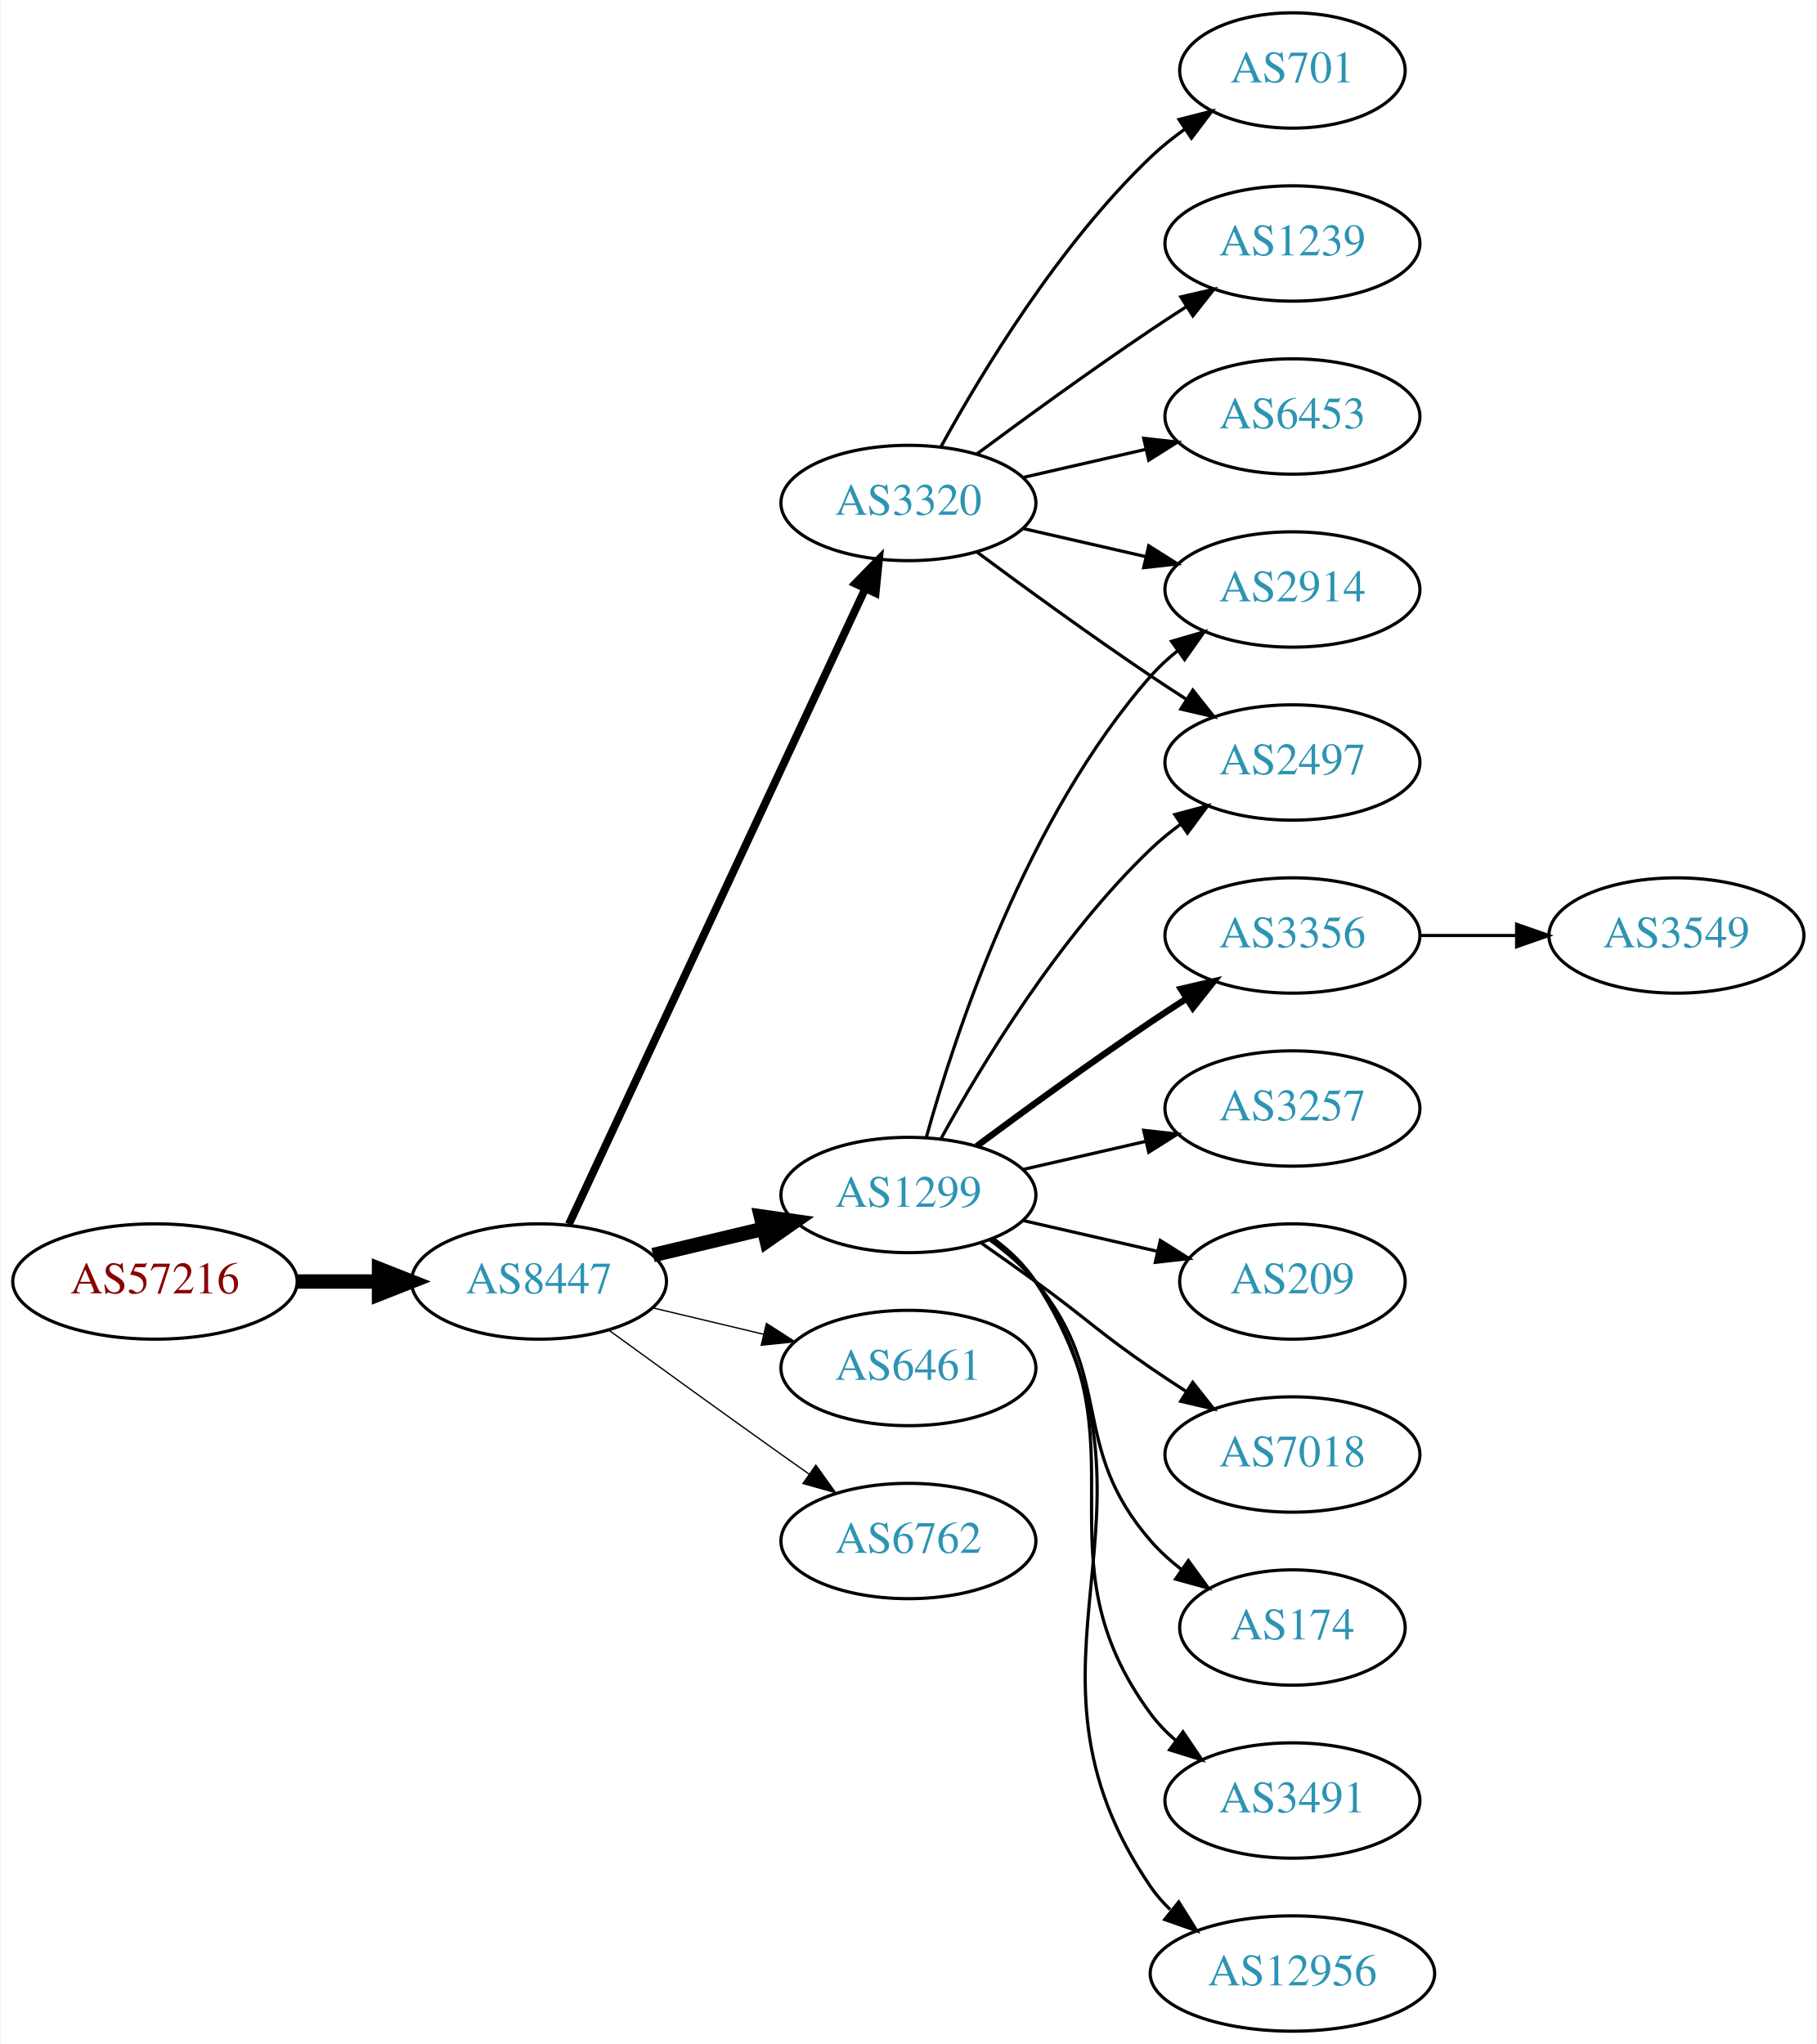
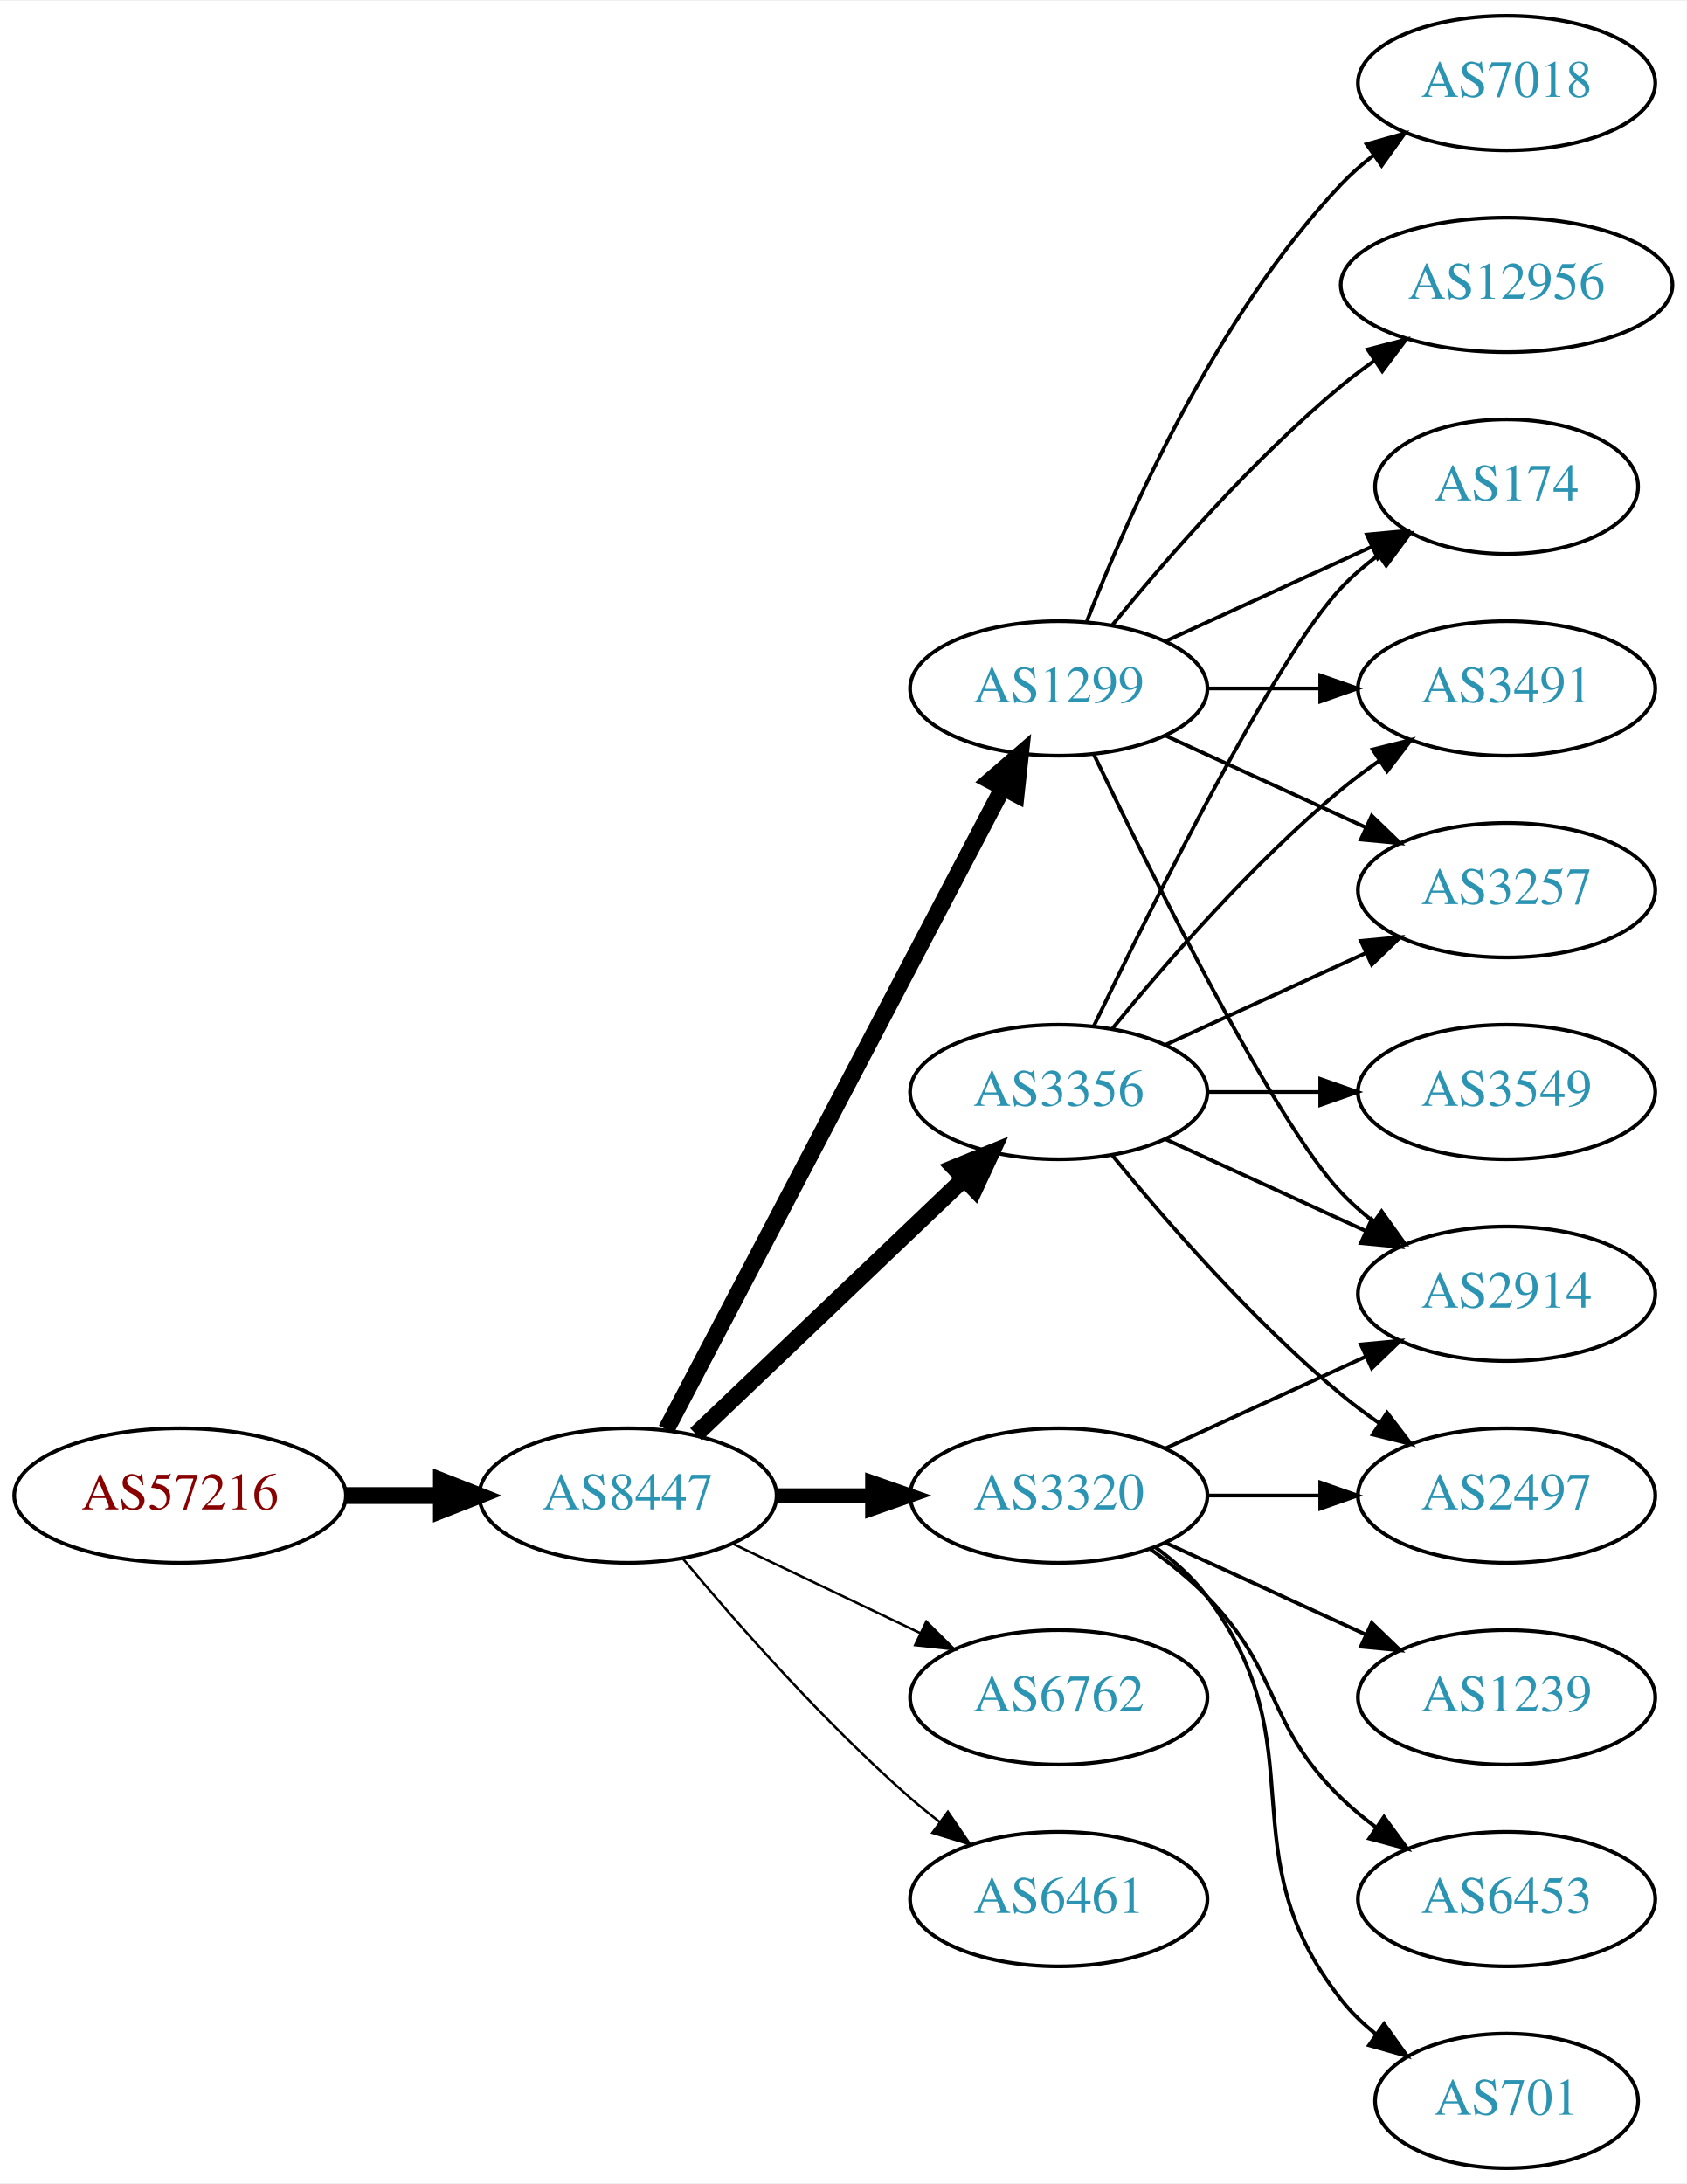
- <svg xmlns="http://www.w3.org/2000/svg" xmlns:xlink="http://www.w3.org/1999/xlink" width="567pt" height="638pt" viewBox="0.00 0.00 566.66 638.00">
-   <g id="graph0" class="graph" transform="scale(1 1) rotate(0) translate(4 634)">
-     <polygon fill="white" stroke="none" points="-4,4 -4,-634 562.663,-634 562.663,4 -4,4" />
+ <svg xmlns="http://www.w3.org/2000/svg" xmlns:xlink="http://www.w3.org/1999/xlink" width="451pt" height="584pt" viewBox="0.00 0.00 451.37 584.00">
+   <g id="graph0" class="graph" transform="scale(1 1) rotate(0) translate(4 580)">
+     <polygon fill="white" stroke="none" points="-4,4 -4,-580 447.37,-580 447.37,4 -4,4" />
    <g id="node1" class="node">
      <g id="a_node1">
        <a xlink:href="/asn/57216" xlink:title="AS57216 ~ ARC-STYRIA-AS [AT]">
-           <ellipse fill="#ffffff" stroke="black" cx="44.196" cy="-234" rx="44.393" ry="18" />
-           <text text-anchor="middle" x="44.196" y="-230.3" font-family="Times,serif" font-size="14.00" fill="#880000">AS57216</text>
+           <ellipse fill="#ffffff" stroke="black" cx="44.196" cy="-180" rx="44.393" ry="18" />
+           <text text-anchor="middle" x="44.196" y="-176.3" font-family="Times,serif" font-size="14.00" fill="#880000">AS57216</text>
        </a>
      </g>
    </g>
    <g id="node2" class="node">
      <g id="a_node2">
        <a xlink:href="/asn/8447" xlink:title="AS8447 ~ A1 Telekom Austria AG [AT]">
-           <ellipse fill="#ffffff" stroke="black" cx="164.039" cy="-234" rx="39.794" ry="18" />
-           <text text-anchor="middle" x="164.039" y="-230.3" font-family="Times,serif" font-size="14.00" fill="#2c94b3">AS8447</text>
+           <ellipse fill="#ffffff" stroke="black" cx="164.039" cy="-180" rx="39.794" ry="18" />
+           <text text-anchor="middle" x="164.039" y="-176.3" font-family="Times,serif" font-size="14.00" fill="#2c94b3">AS8447</text>
        </a>
      </g>
    </g>
    <g id="edge1" class="edge">
-       <path fill="none" stroke="black" stroke-width="4.5" d="M88.407,-234C96.72,-234 105.482,-234 113.965,-234" />
-       <polygon fill="black" stroke="black" stroke-width="4.5" points="114.123,-237.938 124.123,-234 114.123,-230.063 114.123,-237.938" />
+       <path fill="none" stroke="black" stroke-width="4.5" d="M88.407,-180C96.72,-180 105.482,-180 113.965,-180" />
+       <polygon fill="black" stroke="black" stroke-width="4.5" points="114.123,-183.938 124.123,-180 114.123,-176.063 114.123,-183.938" />
    </g>
    <g id="node3" class="node">
      <g id="a_node3">
-         <a xlink:href="/asn/1299" xlink:title="AS1299 ~ Telia Carrier [EU]">
-           <ellipse fill="#ffffff" stroke="black" cx="279.332" cy="-261" rx="39.794" ry="18" />
-           <text text-anchor="middle" x="279.332" y="-257.3" font-family="Times,serif" font-size="14.00" fill="#2c94b3">AS1299</text>
+         <a xlink:href="/asn/3356" xlink:title="AS3356 ~ Level 3 Parent, LLC [US]">
+           <ellipse fill="#ffffff" stroke="black" cx="279.332" cy="-288" rx="39.794" ry="18" />
+           <text text-anchor="middle" x="279.332" y="-284.3" font-family="Times,serif" font-size="14.00" fill="#2c94b3">AS3356</text>
        </a>
      </g>
    </g>
    <g id="edge2" class="edge">
-       <path fill="none" stroke="black" stroke-width="4.5" d="M199.646,-242.248C210.517,-244.838 222.671,-247.735 234.114,-250.462" />
-       <polygon fill="black" stroke="black" stroke-width="4.5" points="233.296,-254.315 243.936,-252.803 235.122,-246.654 233.296,-254.315" />
+       <path fill="none" stroke="black" stroke-width="4.5" d="M182.245,-196.403C201.321,-214.587 232.241,-244.063 253.838,-264.651" />
+       <polygon fill="black" stroke="black" stroke-width="4.5" points="251.379,-267.747 261.334,-271.797 256.813,-262.047 251.379,-267.747" />
    </g>
    <g id="node4" class="node">
      <g id="a_node4">
-         <a xlink:href="/asn/3320" xlink:title="AS3320 ~ DTAG [DE]">
-           <ellipse fill="#ffffff" stroke="black" cx="279.332" cy="-477" rx="39.794" ry="18" />
-           <text text-anchor="middle" x="279.332" y="-473.3" font-family="Times,serif" font-size="14.00" fill="#2c94b3">AS3320</text>
+         <a xlink:href="/asn/1299" xlink:title="AS1299 ~ Telia Carrier [EU]">
+           <ellipse fill="#ffffff" stroke="black" cx="279.332" cy="-396" rx="39.794" ry="18" />
+           <text text-anchor="middle" x="279.332" y="-392.3" font-family="Times,serif" font-size="14.00" fill="#2c94b3">AS1299</text>
        </a>
      </g>
    </g>
    <g id="edge3" class="edge">
-       <path fill="none" stroke="black" stroke-width="2.455" d="M173.369,-251.868C193.059,-294.101 242.559,-400.272 265.849,-450.227" />
-       <polygon fill="black" stroke="black" stroke-width="2.455" points="262.744,-451.849 270.141,-459.433 269.088,-448.891 262.744,-451.849" />
+       <path fill="none" stroke="black" stroke-width="4.5" d="M174.31,-197.676C194.151,-235.505 240.829,-324.499 264.316,-369.278" />
+       <polygon fill="black" stroke="black" stroke-width="4.5" points="260.959,-371.356 269.091,-378.383 267.933,-367.698 260.959,-371.356" />
    </g>
    <g id="node5" class="node">
      <g id="a_node5">
-         <a xlink:href="/asn/6461" xlink:title="AS6461 ~ Zayo Bandwidth [US]">
-           <ellipse fill="#ffffff" stroke="black" cx="279.332" cy="-207" rx="39.794" ry="18" />
-           <text text-anchor="middle" x="279.332" y="-203.3" font-family="Times,serif" font-size="14.00" fill="#2c94b3">AS6461</text>
+         <a xlink:href="/asn/3320" xlink:title="AS3320 ~ DTAG [DE]">
+           <ellipse fill="#ffffff" stroke="black" cx="279.332" cy="-180" rx="39.794" ry="18" />
+           <text text-anchor="middle" x="279.332" y="-176.3" font-family="Times,serif" font-size="14.00" fill="#2c94b3">AS3320</text>
        </a>
      </g>
    </g>
    <g id="edge4" class="edge">
-       <path fill="none" stroke="black" stroke-width="0.409" d="M199.646,-225.752C210.517,-223.162 222.671,-220.265 234.114,-217.538" />
-       <polygon fill="black" stroke="black" stroke-width="0.409" points="235.02,-220.92 243.936,-215.197 233.397,-214.111 235.02,-220.92" />
+       <path fill="none" stroke="black" stroke-width="3.857" d="M203.711,-180C211.914,-180 220.678,-180 229.21,-180" />
+       <polygon fill="black" stroke="black" stroke-width="3.857" points="229.449,-183.5 239.449,-180 229.449,-176.5 229.449,-183.5" />
    </g>
    <g id="node6" class="node">
      <g id="a_node6">
        <a xlink:href="/asn/6762" xlink:title="AS6762 ~ TELECOM ITALIA SPARKLE S.p.A. [IT]">
-           <ellipse fill="#ffffff" stroke="black" cx="279.332" cy="-153" rx="39.794" ry="18" />
-           <text text-anchor="middle" x="279.332" y="-149.3" font-family="Times,serif" font-size="14.00" fill="#2c94b3">AS6762</text>
+           <ellipse fill="#ffffff" stroke="black" cx="279.332" cy="-126" rx="39.794" ry="18" />
+           <text text-anchor="middle" x="279.332" y="-122.3" font-family="Times,serif" font-size="14.00" fill="#2c94b3">AS6762</text>
        </a>
      </g>
    </g>
    <g id="edge5" class="edge">
-       <path fill="none" stroke="black" stroke-width="0.409" d="M185.887,-218.778C200.821,-207.909 221.435,-192.975 239.685,-180 242.506,-177.995 245.449,-175.915 248.397,-173.841" />
-       <polygon fill="black" stroke="black" stroke-width="0.409" points="250.443,-176.681 256.621,-168.074 246.424,-170.95 250.443,-176.681" />
+       <path fill="none" stroke="black" stroke-width="0.643" d="M192.175,-167.066C207.169,-159.919 225.99,-150.948 242.213,-143.215" />
+       <polygon fill="black" stroke="black" stroke-width="0.643" points="243.895,-146.291 251.417,-138.829 240.884,-139.972 243.895,-146.291" />
    </g>
    <g id="node7" class="node">
      <g id="a_node7">
-         <a xlink:href="/asn/2914" xlink:title="AS2914 ~ NTT America, Inc. [US]">
-           <ellipse fill="#ffffff" stroke="black" cx="399.174" cy="-450" rx="39.794" ry="18" />
-           <text text-anchor="middle" x="399.174" y="-446.3" font-family="Times,serif" font-size="14.00" fill="#2c94b3">AS2914</text>
+         <a xlink:href="/asn/6461" xlink:title="AS6461 ~ Zayo Bandwidth [US]">
+           <ellipse fill="#ffffff" stroke="black" cx="279.332" cy="-72" rx="39.794" ry="18" />
+           <text text-anchor="middle" x="279.332" y="-68.3" font-family="Times,serif" font-size="14.00" fill="#2c94b3">AS6461</text>
        </a>
      </g>
    </g>
    <g id="edge6" class="edge">
-       <path fill="none" stroke="black" d="M284.904,-278.946C293.81,-310.995 316.094,-378.842 354.978,-423 357.462,-425.821 360.312,-428.449 363.337,-430.871" />
-       <polygon fill="black" stroke="black" points="361.455,-433.828 371.627,-436.791 365.523,-428.131 361.455,-433.828" />
+       <path fill="none" stroke="black" stroke-width="0.643" d="M178.669,-163.183C192.951,-146.071 216.498,-119.255 239.685,-99 242.151,-96.846 244.789,-94.706 247.487,-92.628" />
+       <polygon fill="black" stroke="black" stroke-width="0.643" points="249.66,-95.375 255.641,-86.63 245.512,-89.736 249.66,-95.375" />
    </g>
    <g id="node8" class="node">
      <g id="a_node8">
-         <a xlink:href="/asn/3257" xlink:title="AS3257 ~ GTT [DE]">
-           <ellipse fill="#ffffff" stroke="black" cx="399.174" cy="-288" rx="39.794" ry="18" />
-           <text text-anchor="middle" x="399.174" y="-284.3" font-family="Times,serif" font-size="14.00" fill="#2c94b3">AS3257</text>
+         <a xlink:href="/asn/2914" xlink:title="AS2914 ~ NTT America, Inc. [US]">
+           <ellipse fill="#ffffff" stroke="black" cx="399.174" cy="-234" rx="39.794" ry="18" />
+           <text text-anchor="middle" x="399.174" y="-230.3" font-family="Times,serif" font-size="14.00" fill="#2c94b3">AS2914</text>
        </a>
      </g>
    </g>
    <g id="edge7" class="edge">
-       <path fill="none" stroke="black" d="M315.051,-268.955C327.051,-271.704 340.672,-274.825 353.364,-277.733" />
-       <polygon fill="black" stroke="black" points="352.767,-281.187 363.296,-280.009 354.33,-274.364 352.767,-281.187" />
+       <path fill="none" stroke="black" d="M307.96,-275.339C323.917,-268.027 344.188,-258.739 361.471,-250.819" />
+       <polygon fill="black" stroke="black" points="363.085,-253.929 370.718,-246.581 360.169,-247.565 363.085,-253.929" />
    </g>
    <g id="node9" class="node">
      <g id="a_node9">
-         <a xlink:href="/asn/209" xlink:title="AS209 ~ CenturyLink Communications, LLC [US]">
-           <ellipse fill="#ffffff" stroke="black" cx="399.174" cy="-234" rx="35.194" ry="18" />
-           <text text-anchor="middle" x="399.174" y="-230.3" font-family="Times,serif" font-size="14.00" fill="#2c94b3">AS209</text>
+         <a xlink:href="/asn/174" xlink:title="AS174 ~ Cogent Communications [US]">
+           <ellipse fill="#ffffff" stroke="black" cx="399.174" cy="-450" rx="35.194" ry="18" />
+           <text text-anchor="middle" x="399.174" y="-446.3" font-family="Times,serif" font-size="14.00" fill="#2c94b3">AS174</text>
        </a>
      </g>
    </g>
    <g id="edge8" class="edge">
-       <path fill="none" stroke="black" d="M315.051,-253.045C328.143,-250.045 343.166,-246.604 356.806,-243.478" />
-       <polygon fill="black" stroke="black" points="357.948,-246.807 366.914,-241.162 356.384,-239.984 357.948,-246.807" />
+       <path fill="none" stroke="black" d="M288.679,-305.595C304.146,-337.732 337.291,-404.34 354.978,-423 357.921,-426.105 361.294,-429.001 364.83,-431.655" />
+       <polygon fill="black" stroke="black" points="363.015,-434.654 373.249,-437.397 366.959,-428.871 363.015,-434.654" />
    </g>
    <g id="node10" class="node">
      <g id="a_node10">
-         <a xlink:href="/asn/7018" xlink:title="AS7018 ~ AT&amp;T Services, Inc. [US]">
-           <ellipse fill="#ffffff" stroke="black" cx="399.174" cy="-180" rx="39.794" ry="18" />
-           <text text-anchor="middle" x="399.174" y="-176.3" font-family="Times,serif" font-size="14.00" fill="#2c94b3">AS7018</text>
+         <a xlink:href="/asn/3549" xlink:title="AS3549 ~ Level 3 Parent, LLC [US]">
+           <ellipse fill="#ffffff" stroke="black" cx="399.174" cy="-288" rx="39.794" ry="18" />
+           <text text-anchor="middle" x="399.174" y="-284.3" font-family="Times,serif" font-size="14.00" fill="#2c94b3">AS3549</text>
        </a>
      </g>
    </g>
    <g id="edge9" class="edge">
-       <path fill="none" stroke="black" d="M302.089,-245.991C307.623,-242.121 313.542,-237.936 318.978,-234 335.178,-222.271 338.483,-218.311 354.978,-207 358.506,-204.581 362.244,-202.111 365.985,-199.698" />
-       <polygon fill="black" stroke="black" points="368.057,-202.528 374.626,-194.216 364.307,-196.618 368.057,-202.528" />
+       <path fill="none" stroke="black" d="M319.244,-288C328.798,-288 339.147,-288 349.11,-288" />
+       <polygon fill="black" stroke="black" points="349.302,-291.5 359.302,-288 349.302,-284.5 349.302,-291.5" />
    </g>
    <g id="node11" class="node">
      <g id="a_node11">
-         <a xlink:href="/asn/174" xlink:title="AS174 ~ Cogent Communications [US]">
-           <ellipse fill="#ffffff" stroke="black" cx="399.174" cy="-126" rx="35.194" ry="18" />
-           <text text-anchor="middle" x="399.174" y="-122.3" font-family="Times,serif" font-size="14.00" fill="#2c94b3">AS174</text>
+         <a xlink:href="/asn/3491" xlink:title="AS3491 ~ PCCW Global, Inc. [US]">
+           <ellipse fill="#ffffff" stroke="black" cx="399.174" cy="-396" rx="39.794" ry="18" />
+           <text text-anchor="middle" x="399.174" y="-392.3" font-family="Times,serif" font-size="14.00" fill="#2c94b3">AS3491</text>
        </a>
      </g>
    </g>
    <g id="edge10" class="edge">
-       <path fill="none" stroke="black" d="M304.912,-246.844C310.007,-243.128 315.02,-238.799 318.978,-234 344.043,-203.606 329.144,-182.742 354.978,-153 357.784,-149.77 361.071,-146.797 364.559,-144.098" />
-       <polygon fill="black" stroke="black" points="366.693,-146.878 372.925,-138.31 362.71,-141.121 366.693,-146.878" />
+       <path fill="none" stroke="black" d="M293.751,-305.065C307.865,-322.375 331.28,-349.345 354.978,-369 358.194,-371.668 361.695,-374.27 365.265,-376.741" />
+       <polygon fill="black" stroke="black" points="363.343,-379.666 373.622,-382.236 367.189,-373.817 363.343,-379.666" />
    </g>
    <g id="node12" class="node">
      <g id="a_node12">
-         <a xlink:href="/asn/3491" xlink:title="AS3491 ~ PCCW Global, Inc. [US]">
-           <ellipse fill="#ffffff" stroke="black" cx="399.174" cy="-72" rx="39.794" ry="18" />
-           <text text-anchor="middle" x="399.174" y="-68.3" font-family="Times,serif" font-size="14.00" fill="#2c94b3">AS3491</text>
+         <a xlink:href="/asn/2497" xlink:title="AS2497 ~ Internet Initiative Japan Inc. [JP]">
+           <ellipse fill="#ffffff" stroke="black" cx="399.174" cy="-180" rx="39.794" ry="18" />
+           <text text-anchor="middle" x="399.174" y="-176.3" font-family="Times,serif" font-size="14.00" fill="#2c94b3">AS2497</text>
        </a>
      </g>
    </g>
    <g id="edge11" class="edge">
-       <path fill="none" stroke="black" d="M305.491,-247.284C310.555,-243.545 315.411,-239.096 318.978,-234 354.592,-183.131 318.075,-148.941 354.978,-99 357.212,-95.977 359.894,-93.214 362.815,-90.707" />
-       <polygon fill="black" stroke="black" points="365.01,-93.437 370.959,-84.669 360.841,-87.814 365.01,-93.437" />
+       <path fill="none" stroke="black" d="M293.751,-270.935C307.865,-253.625 331.28,-226.655 354.978,-207 358.194,-204.332 361.695,-201.73 365.265,-199.259" />
+       <polygon fill="black" stroke="black" points="367.189,-202.183 373.622,-193.764 363.343,-196.334 367.189,-202.183" />
    </g>
    <g id="node13" class="node">
      <g id="a_node13">
-         <a xlink:href="/asn/12956" xlink:title="AS12956 ~ TELXIUS [ES]">
-           <ellipse fill="#ffffff" stroke="black" cx="399.174" cy="-18" rx="44.393" ry="18" />
-           <text text-anchor="middle" x="399.174" y="-14.3" font-family="Times,serif" font-size="14.00" fill="#2c94b3">AS12956</text>
+         <a xlink:href="/asn/3257" xlink:title="AS3257 ~ GTT [DE]">
+           <ellipse fill="#ffffff" stroke="black" cx="399.174" cy="-342" rx="39.794" ry="18" />
+           <text text-anchor="middle" x="399.174" y="-338.3" font-family="Times,serif" font-size="14.00" fill="#2c94b3">AS3257</text>
        </a>
      </g>
    </g>
    <g id="edge12" class="edge">
-       <path fill="none" stroke="black" d="M305.768,-247.47C310.818,-243.722 315.597,-239.221 318.978,-234 365.453,-162.222 306.682,-115.566 354.978,-45 356.711,-42.468 358.767,-40.127 361.027,-37.971" />
-       <polygon fill="black" stroke="black" points="363.693,-40.322 369.324,-31.347 359.325,-34.851 363.693,-40.322" />
+       <path fill="none" stroke="black" d="M307.96,-300.661C323.917,-307.973 344.188,-317.261 361.471,-325.181" />
+       <polygon fill="black" stroke="black" points="360.169,-328.435 370.718,-329.419 363.085,-322.071 360.169,-328.435" />
+     </g>
+     <g id="edge13" class="edge">
+       <path fill="none" stroke="black" d="M288.679,-378.405C304.146,-346.268 337.291,-279.66 354.978,-261 357.564,-258.272 360.481,-255.706 363.55,-253.323" />
+       <polygon fill="black" stroke="black" points="365.728,-256.07 371.898,-247.457 361.704,-250.342 365.728,-256.07" />
+     </g>
+     <g id="edge17" class="edge">
+       <path fill="none" stroke="black" d="M307.96,-408.661C324.377,-416.183 345.358,-425.798 362.955,-433.861" />
+       <polygon fill="black" stroke="black" points="361.783,-437.174 372.332,-438.158 364.7,-430.811 361.783,-437.174" />
+     </g>
+     <g id="edge18" class="edge">
+       <path fill="none" stroke="black" d="M319.244,-396C328.798,-396 339.147,-396 349.11,-396" />
+       <polygon fill="black" stroke="black" points="349.302,-399.5 359.302,-396 349.302,-392.5 349.302,-399.5" />
+     </g>
+     <g id="edge14" class="edge">
+       <path fill="none" stroke="black" d="M307.96,-383.339C323.917,-376.027 344.188,-366.739 361.471,-358.819" />
+       <polygon fill="black" stroke="black" points="363.085,-361.929 370.718,-354.581 360.169,-355.565 363.085,-361.929" />
    </g>
    <g id="node14" class="node">
      <g id="a_node14">
-         <a xlink:href="/asn/2497" xlink:title="AS2497 ~ Internet Initiative Japan Inc. [JP]">
-           <ellipse fill="#ffffff" stroke="black" cx="399.174" cy="-396" rx="39.794" ry="18" />
-           <text text-anchor="middle" x="399.174" y="-392.3" font-family="Times,serif" font-size="14.00" fill="#2c94b3">AS2497</text>
-         </a>
-       </g>
-     </g>
-     <g id="edge13" class="edge">
-       <path fill="none" stroke="black" d="M289.573,-278.713C302.118,-301.561 326.295,-341.611 354.978,-369 357.846,-371.739 361.035,-374.347 364.344,-376.785" />
-       <polygon fill="black" stroke="black" points="362.468,-379.742 372.704,-382.477 366.407,-373.956 362.468,-379.742" />
+         <a xlink:href="/asn/12956" xlink:title="AS12956 ~ TELXIUS [ES]">
+           <ellipse fill="#ffffff" stroke="black" cx="399.174" cy="-504" rx="44.393" ry="18" />
+           <text text-anchor="middle" x="399.174" y="-500.3" font-family="Times,serif" font-size="14.00" fill="#2c94b3">AS12956</text>
+         </a>
+       </g>
+     </g>
+     <g id="edge15" class="edge">
+       <path fill="none" stroke="black" d="M293.751,-413.065C307.865,-430.375 331.28,-457.345 354.978,-477 357.716,-479.271 360.659,-481.494 363.677,-483.63" />
+       <polygon fill="black" stroke="black" points="362.009,-486.725 372.266,-489.379 365.903,-480.908 362.009,-486.725" />
    </g>
    <g id="node15" class="node">
      <g id="a_node15">
-         <a xlink:href="/asn/3356" xlink:title="AS3356 ~ Level 3 Parent, LLC [US]">
-           <ellipse fill="#ffffff" stroke="black" cx="399.174" cy="-342" rx="39.794" ry="18" />
-           <text text-anchor="middle" x="399.174" y="-338.3" font-family="Times,serif" font-size="14.00" fill="#2c94b3">AS3356</text>
-         </a>
-       </g>
-     </g>
-     <g id="edge14" class="edge">
-       <path fill="none" stroke="black" stroke-width="2" d="M300.662,-276.277C315.524,-287.304 336.269,-302.407 354.978,-315 358.527,-317.389 362.277,-319.839 366.026,-322.242" />
-       <polygon fill="black" stroke="black" stroke-width="2" points="364.352,-325.325 374.674,-327.712 368.094,-319.409 364.352,-325.325" />
-     </g>
-     <g id="edge15" class="edge">
-       <path fill="none" stroke="black" d="M315.051,-469.045C327.051,-466.296 340.672,-463.175 353.364,-460.267" />
-       <polygon fill="black" stroke="black" points="354.33,-463.636 363.296,-457.991 352.767,-456.813 354.33,-463.636" />
-     </g>
-     <g id="edge18" class="edge">
-       <path fill="none" stroke="black" d="M300.662,-461.723C315.524,-450.696 336.269,-435.593 354.978,-423 358.527,-420.611 362.277,-418.161 366.026,-415.758" />
-       <polygon fill="black" stroke="black" points="368.094,-418.591 374.674,-410.288 364.352,-412.675 368.094,-418.591" />
+         <a xlink:href="/asn/7018" xlink:title="AS7018 ~ AT&amp;T Services, Inc. [US]">
+           <ellipse fill="#ffffff" stroke="black" cx="399.174" cy="-558" rx="39.794" ry="18" />
+           <text text-anchor="middle" x="399.174" y="-554.3" font-family="Times,serif" font-size="14.00" fill="#2c94b3">AS7018</text>
+         </a>
+       </g>
+     </g>
+     <g id="edge16" class="edge">
+       <path fill="none" stroke="black" d="M286.855,-413.994C297.605,-441.728 321.262,-495.429 354.978,-531 357.564,-533.728 360.481,-536.294 363.55,-538.677" />
+       <polygon fill="black" stroke="black" points="361.704,-541.658 371.898,-544.543 365.728,-535.93 361.704,-541.658" />
+     </g>
+     <g id="edge20" class="edge">
+       <path fill="none" stroke="black" d="M307.96,-192.661C323.917,-199.973 344.188,-209.261 361.471,-217.181" />
+       <polygon fill="black" stroke="black" points="360.169,-220.435 370.718,-221.419 363.085,-214.071 360.169,-220.435" />
+     </g>
+     <g id="edge19" class="edge">
+       <path fill="none" stroke="black" d="M319.244,-180C328.798,-180 339.147,-180 349.11,-180" />
+       <polygon fill="black" stroke="black" points="349.302,-183.5 359.302,-180 349.302,-176.5 349.302,-183.5" />
    </g>
    <g id="node16" class="node">
      <g id="a_node16">
-         <a xlink:href="/asn/701" xlink:title="AS701 ~ UUNET [US]">
-           <ellipse fill="#ffffff" stroke="black" cx="399.174" cy="-612" rx="35.194" ry="18" />
-           <text text-anchor="middle" x="399.174" y="-608.3" font-family="Times,serif" font-size="14.00" fill="#2c94b3">AS701</text>
-         </a>
-       </g>
-     </g>
-     <g id="edge16" class="edge">
-       <path fill="none" stroke="black" d="M289.573,-494.713C302.118,-517.561 326.295,-557.611 354.978,-585 358.232,-588.107 361.899,-591.046 365.685,-593.76" />
-       <polygon fill="black" stroke="black" points="363.788,-596.701 374.054,-599.322 367.663,-590.872 363.788,-596.701" />
+         <a xlink:href="/asn/1239" xlink:title="AS1239 ~ Sprint [US]">
+           <ellipse fill="#ffffff" stroke="black" cx="399.174" cy="-126" rx="39.794" ry="18" />
+           <text text-anchor="middle" x="399.174" y="-122.3" font-family="Times,serif" font-size="14.00" fill="#2c94b3">AS1239</text>
+         </a>
+       </g>
+     </g>
+     <g id="edge21" class="edge">
+       <path fill="none" stroke="black" d="M307.96,-167.339C323.917,-160.027 344.188,-150.739 361.471,-142.819" />
+       <polygon fill="black" stroke="black" points="363.085,-145.929 370.718,-138.581 360.169,-139.565 363.085,-145.929" />
    </g>
    <g id="node17" class="node">
      <g id="a_node17">
-         <a xlink:href="/asn/1239" xlink:title="AS1239 ~ Sprint [US]">
-           <ellipse fill="#ffffff" stroke="black" cx="399.174" cy="-558" rx="39.794" ry="18" />
-           <text text-anchor="middle" x="399.174" y="-554.3" font-family="Times,serif" font-size="14.00" fill="#2c94b3">AS1239</text>
-         </a>
-       </g>
-     </g>
-     <g id="edge17" class="edge">
-       <path fill="none" stroke="black" d="M300.662,-492.277C315.524,-503.304 336.269,-518.407 354.978,-531 358.527,-533.389 362.277,-535.839 366.026,-538.242" />
-       <polygon fill="black" stroke="black" points="364.352,-541.325 374.674,-543.712 368.094,-535.409 364.352,-541.325" />
+         <a xlink:href="/asn/6453" xlink:title="AS6453 ~ TATA COMMUNICATIONS (AMERICA) INC [US]">
+           <ellipse fill="#ffffff" stroke="black" cx="399.174" cy="-72" rx="39.794" ry="18" />
+           <text text-anchor="middle" x="399.174" y="-68.3" font-family="Times,serif" font-size="14.00" fill="#2c94b3">AS6453</text>
+         </a>
+       </g>
+     </g>
+     <g id="edge22" class="edge">
+       <path fill="none" stroke="black" d="M303.926,-165.611C309.182,-161.852 314.513,-157.563 318.978,-153 339.151,-132.383 334.285,-119.094 354.978,-99 357.823,-96.237 360.997,-93.614 364.297,-91.166" />
+       <polygon fill="black" stroke="black" points="366.363,-93.993 372.645,-85.462 362.414,-88.214 366.363,-93.993" />
    </g>
    <g id="node18" class="node">
      <g id="a_node18">
-         <a xlink:href="/asn/6453" xlink:title="AS6453 ~ TATA COMMUNICATIONS (AMERICA) INC [US]">
-           <ellipse fill="#ffffff" stroke="black" cx="399.174" cy="-504" rx="39.794" ry="18" />
-           <text text-anchor="middle" x="399.174" y="-500.3" font-family="Times,serif" font-size="14.00" fill="#2c94b3">AS6453</text>
-         </a>
-       </g>
-     </g>
-     <g id="edge19" class="edge">
-       <path fill="none" stroke="black" d="M315.051,-484.955C327.051,-487.704 340.672,-490.825 353.364,-493.733" />
-       <polygon fill="black" stroke="black" points="352.767,-497.187 363.296,-496.009 354.33,-490.364 352.767,-497.187" />
-     </g>
-     <g id="node19" class="node">
-       <g id="a_node19">
-         <a xlink:href="/asn/3549" xlink:title="AS3549 ~ Level 3 Parent, LLC [US]">
-           <ellipse fill="#ffffff" stroke="black" cx="519.017" cy="-342" rx="39.794" ry="18" />
-           <text text-anchor="middle" x="519.017" y="-338.3" font-family="Times,serif" font-size="14.00" fill="#2c94b3">AS3549</text>
-         </a>
-       </g>
-     </g>
-     <g id="edge20" class="edge">
-       <path fill="none" stroke="black" d="M439.087,-342C448.64,-342 458.99,-342 468.952,-342" />
-       <polygon fill="black" stroke="black" points="469.145,-345.5 479.145,-342 469.145,-338.5 469.145,-345.5" />
+         <a xlink:href="/asn/701" xlink:title="AS701 ~ UUNET [US]">
+           <ellipse fill="#ffffff" stroke="black" cx="399.174" cy="-18" rx="35.194" ry="18" />
+           <text text-anchor="middle" x="399.174" y="-14.3" font-family="Times,serif" font-size="14.00" fill="#2c94b3">AS701</text>
+         </a>
+       </g>
+     </g>
+     <g id="edge23" class="edge">
+       <path fill="none" stroke="black" d="M305.262,-166.118C310.338,-162.389 315.256,-157.984 318.978,-153 349.249,-112.458 323.679,-84.754 354.978,-45 357.625,-41.639 360.813,-38.584 364.245,-35.839" />
+       <polygon fill="black" stroke="black" points="366.383,-38.614 372.552,-30 362.358,-32.887 366.383,-38.614" />
    </g>
  </g>
</svg>
